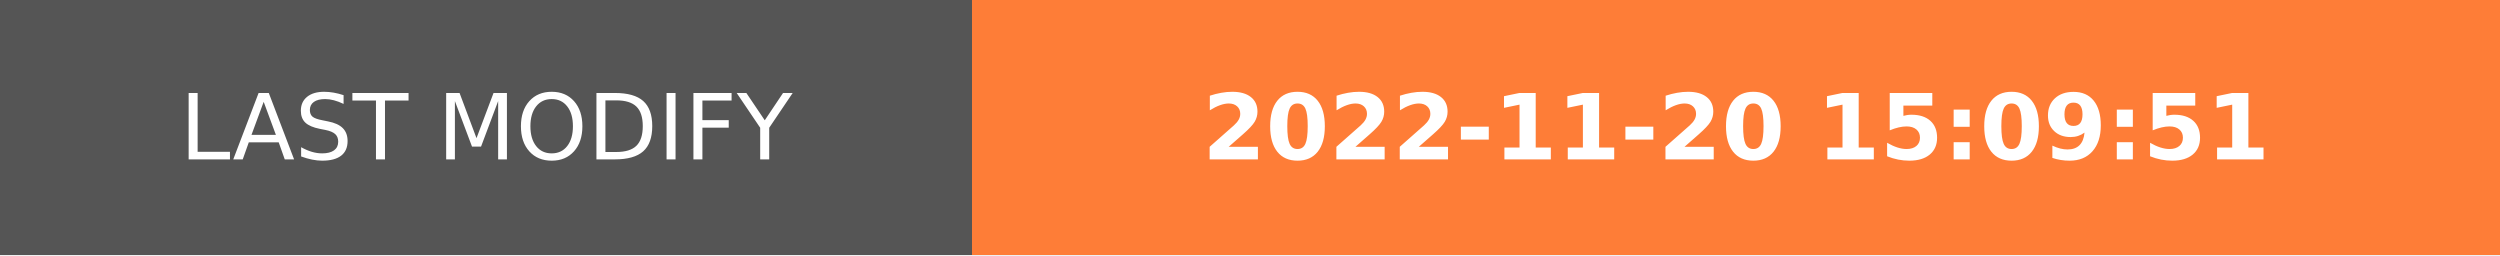
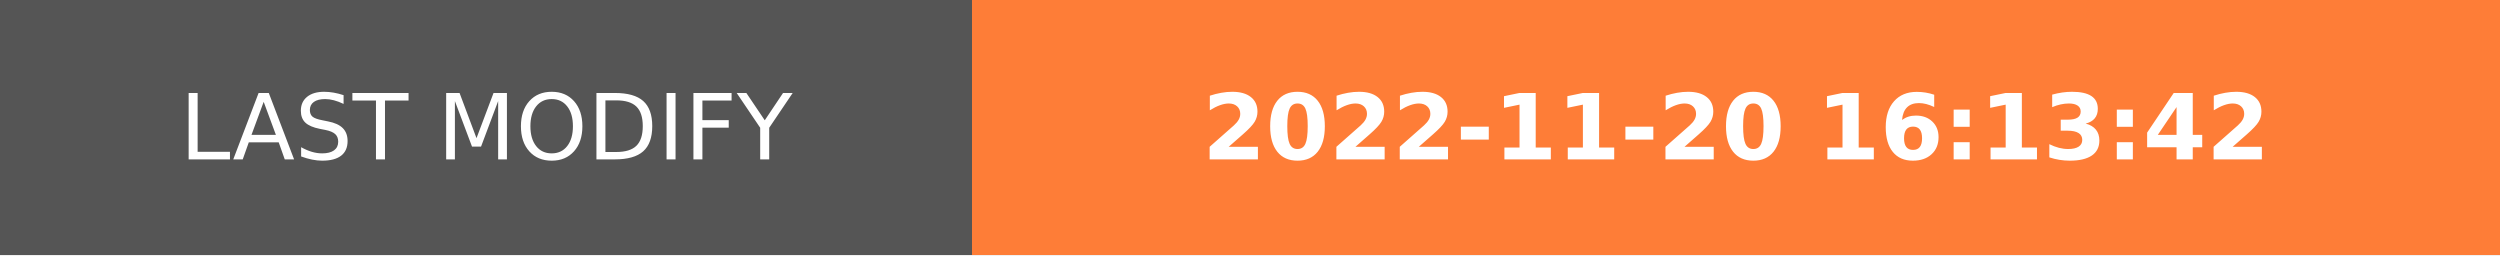
- <svg xmlns="http://www.w3.org/2000/svg" width="274.5" height="28" role="img" aria-label="LAST MODIFY: 2022-11-20 15:09:51">
+ <svg xmlns="http://www.w3.org/2000/svg" width="274.5" height="28" role="img" aria-label="LAST MODIFY: 2022-11-20 16:13:42">
  <g shape-rendering="crispEdges">
    <rect width="106.75" height="28" fill="#555" />
    <rect x="106.75" width="167.75" height="28" fill="#fe7d37" />
  </g>
  <g fill="#fff" text-anchor="middle" font-family="Verdana,Geneva,DejaVu Sans,sans-serif" text-rendering="geometricPrecision" font-size="100">
    <text transform="scale(.1)" x="533.75" y="175" textLength="827.5" fill="#fff">LAST MODIFY</text>
-     <text transform="scale(.1)" x="1906.25" y="175" textLength="1437.5" fill="#fff" font-weight="bold">2022-11-20 15:09:51</text>
+     <text transform="scale(.1)" x="1906.25" y="175" textLength="1437.5" fill="#fff" font-weight="bold">2022-11-20 16:13:42</text>
  </g>
</svg>
